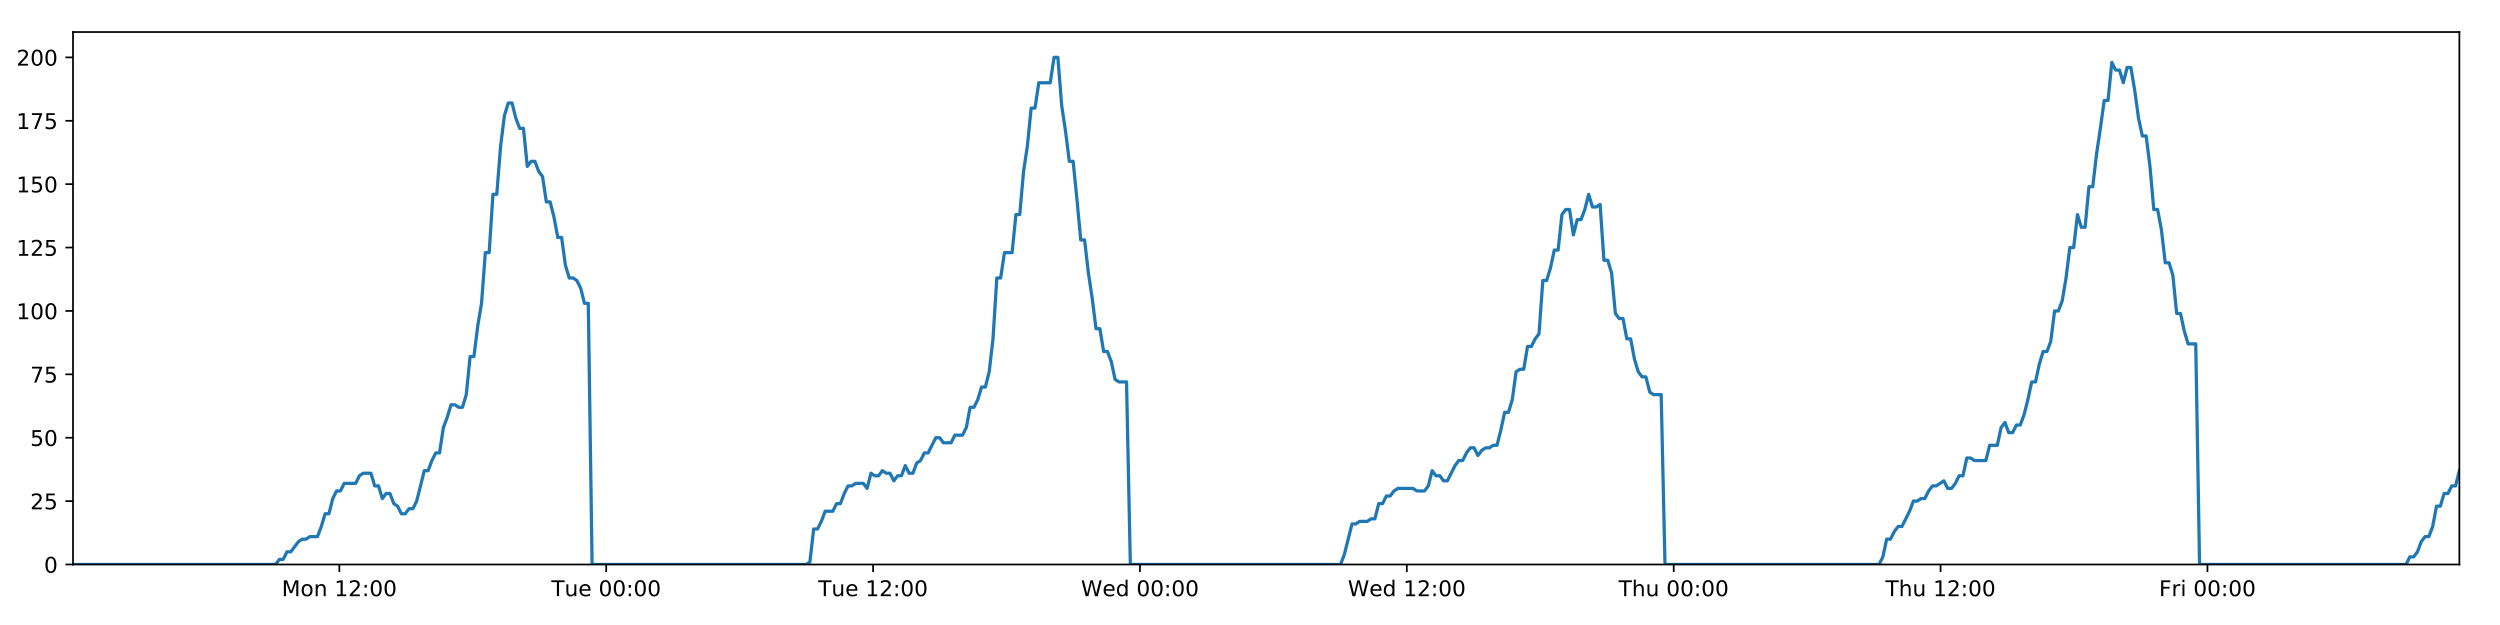
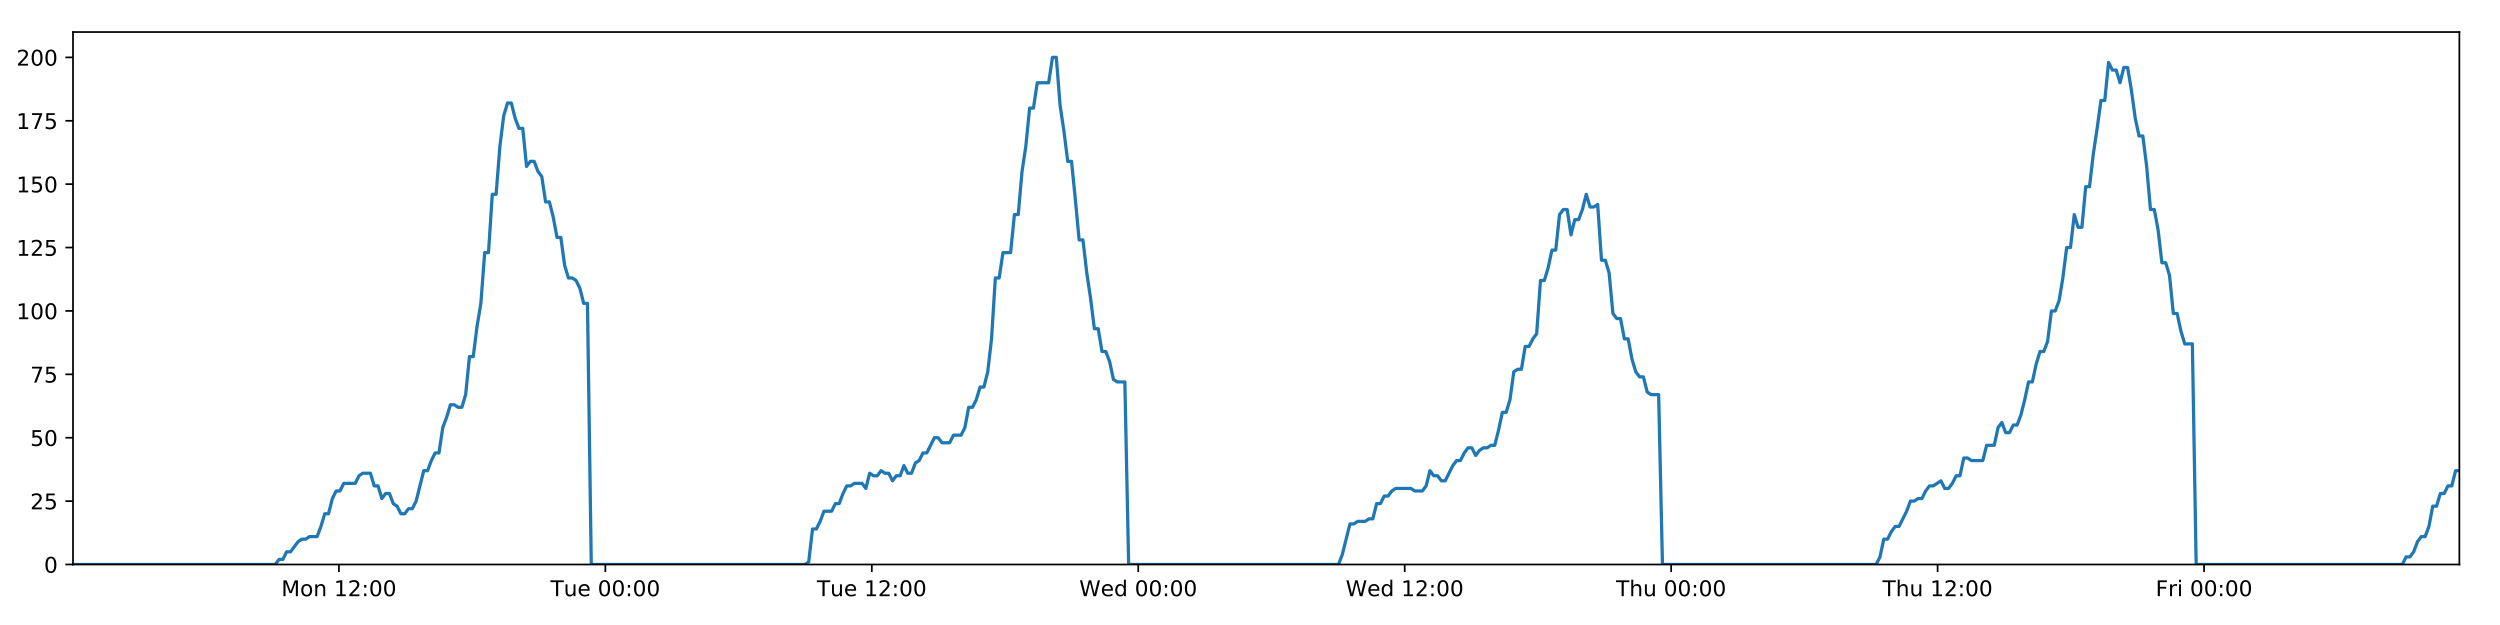
<svg xmlns="http://www.w3.org/2000/svg" xmlns:xlink="http://www.w3.org/1999/xlink" height="288pt" version="1.1" viewBox="0 0 1152 288" width="1152pt">
  <defs>
    <style type="text/css">
*{stroke-linecap:butt;stroke-linejoin:round;}
  </style>
  </defs>
  <g id="figure_1">
    <g id="patch_1">
      <path d="M 0 288  L 1152 288  L 1152 0  L 0 0  z " style="fill:#ffffff;" />
    </g>
    <g id="axes_1">
      <g id="patch_2">
        <path d="M 33.64 260.12  L 1133.28 260.12  L 1133.28 14.76  L 33.64 14.76  z " style="fill:#ffffff;" />
      </g>
      <g id="matplotlib.axis_1">
        <g id="xtick_1">
          <g id="line2d_1">
            <defs>
-               <path d="M 0 0  L 0 3.5  " id="m1700b4c824" style="stroke:#000000;stroke-width:0.8;" />
-             </defs>
-             <g>
-               <use style="stroke:#000000;stroke-width:0.8;" x="156.366" xlink:href="#m1700b4c824" y="260.12" />
+               <path d="M 0 0  L 0 3.5  " id="m1bf28c753b" style="stroke:#000000;stroke-width:0.8;" />
+             </defs>
+             <g>
+               <use style="stroke:#000000;stroke-width:0.8;" x="156.17" xlink:href="#m1bf28c753b" y="260.12" />
            </g>
          </g>
          <g id="text_1">
            <defs>
              <path d="M 9.812 72.906  L 24.516 72.906  L 43.109 23.297  L 61.812 72.906  L 76.516 72.906  L 76.516 0  L 66.891 0  L 66.891 64.016  L 48.094 14.016  L 38.188 14.016  L 19.391 64.016  L 19.391 0  L 9.812 0  z " id="DejaVuSans-77" />
              <path d="M 30.609 48.391  Q 23.391 48.391 19.188 42.75  Q 14.984 37.109 14.984 27.297  Q 14.984 17.484 19.156 11.844  Q 23.344 6.203 30.609 6.203  Q 37.797 6.203 41.984 11.859  Q 46.188 17.531 46.188 27.297  Q 46.188 37.016 41.984 42.703  Q 37.797 48.391 30.609 48.391  z M 30.609 56  Q 42.328 56 49.016 48.375  Q 55.719 40.766 55.719 27.297  Q 55.719 13.875 49.016 6.219  Q 42.328 -1.422 30.609 -1.422  Q 18.844 -1.422 12.172 6.219  Q 5.516 13.875 5.516 27.297  Q 5.516 40.766 12.172 48.375  Q 18.844 56 30.609 56  z " id="DejaVuSans-111" />
              <path d="M 54.891 33.016  L 54.891 0  L 45.906 0  L 45.906 32.719  Q 45.906 40.484 42.875 44.328  Q 39.844 48.188 33.797 48.188  Q 26.516 48.188 22.312 43.547  Q 18.109 38.922 18.109 30.906  L 18.109 0  L 9.078 0  L 9.078 54.688  L 18.109 54.688  L 18.109 46.188  Q 21.344 51.125 25.703 53.562  Q 30.078 56 35.797 56  Q 45.219 56 50.047 50.172  Q 54.891 44.344 54.891 33.016  z " id="DejaVuSans-110" />
              <path id="DejaVuSans-32" />
              <path d="M 12.406 8.297  L 28.516 8.297  L 28.516 63.922  L 10.984 60.406  L 10.984 69.391  L 28.422 72.906  L 38.281 72.906  L 38.281 8.297  L 54.391 8.297  L 54.391 0  L 12.406 0  z " id="DejaVuSans-49" />
              <path d="M 19.188 8.297  L 53.609 8.297  L 53.609 0  L 7.328 0  L 7.328 8.297  Q 12.938 14.109 22.625 23.891  Q 32.328 33.688 34.812 36.531  Q 39.547 41.844 41.422 45.531  Q 43.312 49.219 43.312 52.781  Q 43.312 58.594 39.234 62.25  Q 35.156 65.922 28.609 65.922  Q 23.969 65.922 18.812 64.312  Q 13.672 62.703 7.812 59.422  L 7.812 69.391  Q 13.766 71.781 18.938 73  Q 24.125 74.219 28.422 74.219  Q 39.75 74.219 46.484 68.547  Q 53.219 62.891 53.219 53.422  Q 53.219 48.922 51.531 44.891  Q 49.859 40.875 45.406 35.406  Q 44.188 33.984 37.641 27.219  Q 31.109 20.453 19.188 8.297  z " id="DejaVuSans-50" />
              <path d="M 11.719 12.406  L 22.016 12.406  L 22.016 0  L 11.719 0  z M 11.719 51.703  L 22.016 51.703  L 22.016 39.312  L 11.719 39.312  z " id="DejaVuSans-58" />
              <path d="M 31.781 66.406  Q 24.172 66.406 20.328 58.906  Q 16.5 51.422 16.5 36.375  Q 16.5 21.391 20.328 13.891  Q 24.172 6.391 31.781 6.391  Q 39.453 6.391 43.281 13.891  Q 47.125 21.391 47.125 36.375  Q 47.125 51.422 43.281 58.906  Q 39.453 66.406 31.781 66.406  z M 31.781 74.219  Q 44.047 74.219 50.516 64.516  Q 56.984 54.828 56.984 36.375  Q 56.984 17.969 50.516 8.266  Q 44.047 -1.422 31.781 -1.422  Q 19.531 -1.422 13.062 8.266  Q 6.594 17.969 6.594 36.375  Q 6.594 54.828 13.062 64.516  Q 19.531 74.219 31.781 74.219  z " id="DejaVuSans-48" />
            </defs>
-             <g transform="translate(129.8255 274.7184)scale(0.1 -0.1)">
+             <g transform="translate(129.6298 274.7184)scale(0.1 -0.1)">
              <use xlink:href="#DejaVuSans-77" />
              <use x="86.279" xlink:href="#DejaVuSans-111" />
              <use x="147.461" xlink:href="#DejaVuSans-110" />
              <use x="210.84" xlink:href="#DejaVuSans-32" />
              <use x="242.627" xlink:href="#DejaVuSans-49" />
              <use x="306.25" xlink:href="#DejaVuSans-50" />
              <use x="369.873" xlink:href="#DejaVuSans-58" />
              <use x="403.564" xlink:href="#DejaVuSans-48" />
              <use x="467.188" xlink:href="#DejaVuSans-48" />
            </g>
          </g>
        </g>
        <g id="xtick_2">
          <g id="line2d_2">
            <g>
-               <use style="stroke:#000000;stroke-width:0.8;" x="279.342" xlink:href="#m1700b4c824" y="260.12" />
+               <use style="stroke:#000000;stroke-width:0.8;" x="278.95" xlink:href="#m1bf28c753b" y="260.12" />
            </g>
          </g>
          <g id="text_2">
            <defs>
              <path d="M -0.297 72.906  L 61.375 72.906  L 61.375 64.594  L 35.5 64.594  L 35.5 0  L 25.594 0  L 25.594 64.594  L -0.297 64.594  z " id="DejaVuSans-84" />
              <path d="M 8.5 21.578  L 8.5 54.688  L 17.484 54.688  L 17.484 21.922  Q 17.484 14.156 20.5 10.266  Q 23.531 6.391 29.594 6.391  Q 36.859 6.391 41.078 11.031  Q 45.312 15.672 45.312 23.688  L 45.312 54.688  L 54.297 54.688  L 54.297 0  L 45.312 0  L 45.312 8.406  Q 42.047 3.422 37.719 1  Q 33.406 -1.422 27.688 -1.422  Q 18.266 -1.422 13.375 4.438  Q 8.5 10.297 8.5 21.578  z M 31.109 56  z " id="DejaVuSans-117" />
              <path d="M 56.203 29.594  L 56.203 25.203  L 14.891 25.203  Q 15.484 15.922 20.484 11.062  Q 25.484 6.203 34.422 6.203  Q 39.594 6.203 44.453 7.469  Q 49.312 8.734 54.109 11.281  L 54.109 2.781  Q 49.266 0.734 44.188 -0.344  Q 39.109 -1.422 33.891 -1.422  Q 20.797 -1.422 13.156 6.188  Q 5.516 13.812 5.516 26.812  Q 5.516 40.234 12.766 48.109  Q 20.016 56 32.328 56  Q 43.359 56 49.781 48.891  Q 56.203 41.797 56.203 29.594  z M 47.219 32.234  Q 47.125 39.594 43.094 43.984  Q 39.062 48.391 32.422 48.391  Q 24.906 48.391 20.391 44.141  Q 15.875 39.891 15.188 32.172  z " id="DejaVuSans-101" />
            </defs>
-             <g transform="translate(254.0557 274.7184)scale(0.1 -0.1)">
+             <g transform="translate(253.6638 274.7184)scale(0.1 -0.1)">
              <use xlink:href="#DejaVuSans-84" />
              <use x="60.85" xlink:href="#DejaVuSans-117" />
              <use x="124.229" xlink:href="#DejaVuSans-101" />
              <use x="185.752" xlink:href="#DejaVuSans-32" />
              <use x="217.539" xlink:href="#DejaVuSans-48" />
              <use x="281.162" xlink:href="#DejaVuSans-48" />
              <use x="344.785" xlink:href="#DejaVuSans-58" />
              <use x="378.477" xlink:href="#DejaVuSans-48" />
              <use x="442.1" xlink:href="#DejaVuSans-48" />
            </g>
          </g>
        </g>
        <g id="xtick_3">
          <g id="line2d_3">
            <g>
-               <use style="stroke:#000000;stroke-width:0.8;" x="402.317" xlink:href="#m1700b4c824" y="260.12" />
+               <use style="stroke:#000000;stroke-width:0.8;" x="401.729" xlink:href="#m1bf28c753b" y="260.12" />
            </g>
          </g>
          <g id="text_3">
-             <g transform="translate(377.0312 274.7184)scale(0.1 -0.1)">
+             <g transform="translate(376.4432 274.7184)scale(0.1 -0.1)">
              <use xlink:href="#DejaVuSans-84" />
              <use x="60.85" xlink:href="#DejaVuSans-117" />
              <use x="124.229" xlink:href="#DejaVuSans-101" />
              <use x="185.752" xlink:href="#DejaVuSans-32" />
              <use x="217.539" xlink:href="#DejaVuSans-49" />
              <use x="281.162" xlink:href="#DejaVuSans-50" />
              <use x="344.785" xlink:href="#DejaVuSans-58" />
              <use x="378.477" xlink:href="#DejaVuSans-48" />
              <use x="442.1" xlink:href="#DejaVuSans-48" />
            </g>
          </g>
        </g>
        <g id="xtick_4">
          <g id="line2d_4">
            <g>
-               <use style="stroke:#000000;stroke-width:0.8;" x="525.293" xlink:href="#m1700b4c824" y="260.12" />
+               <use style="stroke:#000000;stroke-width:0.8;" x="524.508" xlink:href="#m1bf28c753b" y="260.12" />
            </g>
          </g>
          <g id="text_4">
            <defs>
              <path d="M 3.328 72.906  L 13.281 72.906  L 28.609 11.281  L 43.891 72.906  L 54.984 72.906  L 70.312 11.281  L 85.594 72.906  L 95.609 72.906  L 77.297 0  L 64.891 0  L 49.516 63.281  L 33.984 0  L 21.578 0  z " id="DejaVuSans-87" />
              <path d="M 45.406 46.391  L 45.406 75.984  L 54.391 75.984  L 54.391 0  L 45.406 0  L 45.406 8.203  Q 42.578 3.328 38.25 0.953  Q 33.938 -1.422 27.875 -1.422  Q 17.969 -1.422 11.734 6.484  Q 5.516 14.406 5.516 27.297  Q 5.516 40.188 11.734 48.094  Q 17.969 56 27.875 56  Q 33.938 56 38.25 53.625  Q 42.578 51.266 45.406 46.391  z M 14.797 27.297  Q 14.797 17.391 18.875 11.75  Q 22.953 6.109 30.078 6.109  Q 37.203 6.109 41.297 11.75  Q 45.406 17.391 45.406 27.297  Q 45.406 37.203 41.297 42.844  Q 37.203 48.484 30.078 48.484  Q 22.953 48.484 18.875 42.844  Q 14.797 37.203 14.797 27.297  z " id="DejaVuSans-100" />
            </defs>
-             <g transform="translate(498.1035 274.7184)scale(0.1 -0.1)">
+             <g transform="translate(497.3194 274.7184)scale(0.1 -0.1)">
              <use xlink:href="#DejaVuSans-87" />
              <use x="98.799" xlink:href="#DejaVuSans-101" />
              <use x="160.322" xlink:href="#DejaVuSans-100" />
              <use x="223.799" xlink:href="#DejaVuSans-32" />
              <use x="255.586" xlink:href="#DejaVuSans-48" />
              <use x="319.209" xlink:href="#DejaVuSans-48" />
              <use x="382.832" xlink:href="#DejaVuSans-58" />
              <use x="416.523" xlink:href="#DejaVuSans-48" />
              <use x="480.146" xlink:href="#DejaVuSans-48" />
            </g>
          </g>
        </g>
        <g id="xtick_5">
          <g id="line2d_5">
            <g>
-               <use style="stroke:#000000;stroke-width:0.8;" x="648.268" xlink:href="#m1700b4c824" y="260.12" />
+               <use style="stroke:#000000;stroke-width:0.8;" x="647.288" xlink:href="#m1bf28c753b" y="260.12" />
            </g>
          </g>
          <g id="text_5">
-             <g transform="translate(621.079 274.7184)scale(0.1 -0.1)">
+             <g transform="translate(620.0987 274.7184)scale(0.1 -0.1)">
              <use xlink:href="#DejaVuSans-87" />
              <use x="98.799" xlink:href="#DejaVuSans-101" />
              <use x="160.322" xlink:href="#DejaVuSans-100" />
              <use x="223.799" xlink:href="#DejaVuSans-32" />
              <use x="255.586" xlink:href="#DejaVuSans-49" />
              <use x="319.209" xlink:href="#DejaVuSans-50" />
              <use x="382.832" xlink:href="#DejaVuSans-58" />
              <use x="416.523" xlink:href="#DejaVuSans-48" />
              <use x="480.146" xlink:href="#DejaVuSans-48" />
            </g>
          </g>
        </g>
        <g id="xtick_6">
          <g id="line2d_6">
            <g>
-               <use style="stroke:#000000;stroke-width:0.8;" x="771.244" xlink:href="#m1700b4c824" y="260.12" />
+               <use style="stroke:#000000;stroke-width:0.8;" x="770.067" xlink:href="#m1bf28c753b" y="260.12" />
            </g>
          </g>
          <g id="text_6">
            <defs>
              <path d="M 54.891 33.016  L 54.891 0  L 45.906 0  L 45.906 32.719  Q 45.906 40.484 42.875 44.328  Q 39.844 48.188 33.797 48.188  Q 26.516 48.188 22.312 43.547  Q 18.109 38.922 18.109 30.906  L 18.109 0  L 9.078 0  L 9.078 75.984  L 18.109 75.984  L 18.109 46.188  Q 21.344 51.125 25.703 53.562  Q 30.078 56 35.797 56  Q 45.219 56 50.047 50.172  Q 54.891 44.344 54.891 33.016  z " id="DejaVuSans-104" />
            </defs>
-             <g transform="translate(745.8537 274.7184)scale(0.1 -0.1)">
+             <g transform="translate(744.6773 274.7184)scale(0.1 -0.1)">
              <use xlink:href="#DejaVuSans-84" />
              <use x="61.084" xlink:href="#DejaVuSans-104" />
              <use x="124.463" xlink:href="#DejaVuSans-117" />
              <use x="187.842" xlink:href="#DejaVuSans-32" />
              <use x="219.629" xlink:href="#DejaVuSans-48" />
              <use x="283.252" xlink:href="#DejaVuSans-48" />
              <use x="346.875" xlink:href="#DejaVuSans-58" />
              <use x="380.566" xlink:href="#DejaVuSans-48" />
              <use x="444.189" xlink:href="#DejaVuSans-48" />
            </g>
          </g>
        </g>
        <g id="xtick_7">
          <g id="line2d_7">
            <g>
-               <use style="stroke:#000000;stroke-width:0.8;" x="894.219" xlink:href="#m1700b4c824" y="260.12" />
+               <use style="stroke:#000000;stroke-width:0.8;" x="892.846" xlink:href="#m1bf28c753b" y="260.12" />
            </g>
          </g>
          <g id="text_7">
-             <g transform="translate(868.8292 274.7184)scale(0.1 -0.1)">
+             <g transform="translate(867.4566 274.7184)scale(0.1 -0.1)">
              <use xlink:href="#DejaVuSans-84" />
              <use x="61.084" xlink:href="#DejaVuSans-104" />
              <use x="124.463" xlink:href="#DejaVuSans-117" />
              <use x="187.842" xlink:href="#DejaVuSans-32" />
              <use x="219.629" xlink:href="#DejaVuSans-49" />
              <use x="283.252" xlink:href="#DejaVuSans-50" />
              <use x="346.875" xlink:href="#DejaVuSans-58" />
              <use x="380.566" xlink:href="#DejaVuSans-48" />
              <use x="444.189" xlink:href="#DejaVuSans-48" />
            </g>
          </g>
        </g>
        <g id="xtick_8">
          <g id="line2d_8">
            <g>
-               <use style="stroke:#000000;stroke-width:0.8;" x="1017.195" xlink:href="#m1700b4c824" y="260.12" />
+               <use style="stroke:#000000;stroke-width:0.8;" x="1015.626" xlink:href="#m1bf28c753b" y="260.12" />
            </g>
          </g>
          <g id="text_8">
            <defs>
              <path d="M 9.812 72.906  L 51.703 72.906  L 51.703 64.594  L 19.672 64.594  L 19.672 43.109  L 48.578 43.109  L 48.578 34.812  L 19.672 34.812  L 19.672 0  L 9.812 0  z " id="DejaVuSans-70" />
              <path d="M 41.109 46.297  Q 39.594 47.172 37.812 47.578  Q 36.031 48 33.891 48  Q 26.266 48 22.188 43.047  Q 18.109 38.094 18.109 28.812  L 18.109 0  L 9.078 0  L 9.078 54.688  L 18.109 54.688  L 18.109 46.188  Q 20.953 51.172 25.484 53.578  Q 30.031 56 36.531 56  Q 37.453 56 38.578 55.875  Q 39.703 55.766 41.062 55.516  z " id="DejaVuSans-114" />
              <path d="M 9.422 54.688  L 18.406 54.688  L 18.406 0  L 9.422 0  z M 9.422 75.984  L 18.406 75.984  L 18.406 64.594  L 9.422 64.594  z " id="DejaVuSans-105" />
            </defs>
-             <g transform="translate(994.8813 274.7184)scale(0.1 -0.1)">
+             <g transform="translate(993.3125 274.7184)scale(0.1 -0.1)">
              <use xlink:href="#DejaVuSans-70" />
              <use x="57.41" xlink:href="#DejaVuSans-114" />
              <use x="98.523" xlink:href="#DejaVuSans-105" />
              <use x="126.307" xlink:href="#DejaVuSans-32" />
              <use x="158.094" xlink:href="#DejaVuSans-48" />
              <use x="221.717" xlink:href="#DejaVuSans-48" />
              <use x="285.34" xlink:href="#DejaVuSans-58" />
              <use x="319.031" xlink:href="#DejaVuSans-48" />
              <use x="382.654" xlink:href="#DejaVuSans-48" />
            </g>
          </g>
        </g>
      </g>
      <g id="matplotlib.axis_2">
        <g id="ytick_1">
          <g id="line2d_9">
            <defs>
-               <path d="M 0 0  L -3.5 0  " id="m2e62682f60" style="stroke:#000000;stroke-width:0.8;" />
-             </defs>
-             <g>
-               <use style="stroke:#000000;stroke-width:0.8;" x="33.64" xlink:href="#m2e62682f60" y="260.12" />
+               <path d="M 0 0  L -3.5 0  " id="m2917358b26" style="stroke:#000000;stroke-width:0.8;" />
+             </defs>
+             <g>
+               <use style="stroke:#000000;stroke-width:0.8;" x="33.64" xlink:href="#m2917358b26" y="260.12" />
            </g>
          </g>
          <g id="text_9">
            <g transform="translate(20.2775 263.9192)scale(0.1 -0.1)">
              <use xlink:href="#DejaVuSans-48" />
            </g>
          </g>
        </g>
        <g id="ytick_2">
          <g id="line2d_10">
            <g>
-               <use style="stroke:#000000;stroke-width:0.8;" x="33.64" xlink:href="#m2e62682f60" y="230.91" />
+               <use style="stroke:#000000;stroke-width:0.8;" x="33.64" xlink:href="#m2917358b26" y="230.91" />
            </g>
          </g>
          <g id="text_10">
            <defs>
              <path d="M 10.797 72.906  L 49.516 72.906  L 49.516 64.594  L 19.828 64.594  L 19.828 46.734  Q 21.969 47.469 24.109 47.828  Q 26.266 48.188 28.422 48.188  Q 40.625 48.188 47.75 41.5  Q 54.891 34.812 54.891 23.391  Q 54.891 11.625 47.562 5.094  Q 40.234 -1.422 26.906 -1.422  Q 22.312 -1.422 17.547 -0.641  Q 12.797 0.141 7.719 1.703  L 7.719 11.625  Q 12.109 9.234 16.797 8.062  Q 21.484 6.891 26.703 6.891  Q 35.156 6.891 40.078 11.328  Q 45.016 15.766 45.016 23.391  Q 45.016 31 40.078 35.438  Q 35.156 39.891 26.703 39.891  Q 22.75 39.891 18.812 39.016  Q 14.891 38.141 10.797 36.281  z " id="DejaVuSans-53" />
            </defs>
            <g transform="translate(13.915 234.7097)scale(0.1 -0.1)">
              <use xlink:href="#DejaVuSans-50" />
              <use x="63.623" xlink:href="#DejaVuSans-53" />
            </g>
          </g>
        </g>
        <g id="ytick_3">
          <g id="line2d_11">
            <g>
-               <use style="stroke:#000000;stroke-width:0.8;" x="33.64" xlink:href="#m2e62682f60" y="201.701" />
+               <use style="stroke:#000000;stroke-width:0.8;" x="33.64" xlink:href="#m2917358b26" y="201.701" />
            </g>
          </g>
          <g id="text_11">
            <g transform="translate(13.915 205.5002)scale(0.1 -0.1)">
              <use xlink:href="#DejaVuSans-53" />
              <use x="63.623" xlink:href="#DejaVuSans-48" />
            </g>
          </g>
        </g>
        <g id="ytick_4">
          <g id="line2d_12">
            <g>
-               <use style="stroke:#000000;stroke-width:0.8;" x="33.64" xlink:href="#m2e62682f60" y="172.491" />
+               <use style="stroke:#000000;stroke-width:0.8;" x="33.64" xlink:href="#m2917358b26" y="172.491" />
            </g>
          </g>
          <g id="text_12">
            <defs>
              <path d="M 8.203 72.906  L 55.078 72.906  L 55.078 68.703  L 28.609 0  L 18.312 0  L 43.219 64.594  L 8.203 64.594  z " id="DejaVuSans-55" />
            </defs>
            <g transform="translate(13.915 176.2906)scale(0.1 -0.1)">
              <use xlink:href="#DejaVuSans-55" />
              <use x="63.623" xlink:href="#DejaVuSans-53" />
            </g>
          </g>
        </g>
        <g id="ytick_5">
          <g id="line2d_13">
            <g>
-               <use style="stroke:#000000;stroke-width:0.8;" x="33.64" xlink:href="#m2e62682f60" y="143.282" />
+               <use style="stroke:#000000;stroke-width:0.8;" x="33.64" xlink:href="#m2917358b26" y="143.282" />
            </g>
          </g>
          <g id="text_13">
            <g transform="translate(7.5525 147.0811)scale(0.1 -0.1)">
              <use xlink:href="#DejaVuSans-49" />
              <use x="63.623" xlink:href="#DejaVuSans-48" />
              <use x="127.246" xlink:href="#DejaVuSans-48" />
            </g>
          </g>
        </g>
        <g id="ytick_6">
          <g id="line2d_14">
            <g>
-               <use style="stroke:#000000;stroke-width:0.8;" x="33.64" xlink:href="#m2e62682f60" y="114.072" />
+               <use style="stroke:#000000;stroke-width:0.8;" x="33.64" xlink:href="#m2917358b26" y="114.072" />
            </g>
          </g>
          <g id="text_14">
            <g transform="translate(7.5525 117.8716)scale(0.1 -0.1)">
              <use xlink:href="#DejaVuSans-49" />
              <use x="63.623" xlink:href="#DejaVuSans-50" />
              <use x="127.246" xlink:href="#DejaVuSans-53" />
            </g>
          </g>
        </g>
        <g id="ytick_7">
          <g id="line2d_15">
            <g>
-               <use style="stroke:#000000;stroke-width:0.8;" x="33.64" xlink:href="#m2e62682f60" y="84.863" />
+               <use style="stroke:#000000;stroke-width:0.8;" x="33.64" xlink:href="#m2917358b26" y="84.863" />
            </g>
          </g>
          <g id="text_15">
            <g transform="translate(7.5525 88.66208)scale(0.1 -0.1)">
              <use xlink:href="#DejaVuSans-49" />
              <use x="63.623" xlink:href="#DejaVuSans-53" />
              <use x="127.246" xlink:href="#DejaVuSans-48" />
            </g>
          </g>
        </g>
        <g id="ytick_8">
          <g id="line2d_16">
            <g>
-               <use style="stroke:#000000;stroke-width:0.8;" x="33.64" xlink:href="#m2e62682f60" y="55.653" />
+               <use style="stroke:#000000;stroke-width:0.8;" x="33.64" xlink:href="#m2917358b26" y="55.653" />
            </g>
          </g>
          <g id="text_16">
            <g transform="translate(7.5525 59.45255)scale(0.1 -0.1)">
              <use xlink:href="#DejaVuSans-49" />
              <use x="63.623" xlink:href="#DejaVuSans-55" />
              <use x="127.246" xlink:href="#DejaVuSans-53" />
            </g>
          </g>
        </g>
        <g id="ytick_9">
          <g id="line2d_17">
            <g>
-               <use style="stroke:#000000;stroke-width:0.8;" x="33.64" xlink:href="#m2e62682f60" y="26.444" />
+               <use style="stroke:#000000;stroke-width:0.8;" x="33.64" xlink:href="#m2917358b26" y="26.444" />
            </g>
          </g>
          <g id="text_17">
            <g transform="translate(7.5525 30.24303)scale(0.1 -0.1)">
              <use xlink:href="#DejaVuSans-50" />
              <use x="63.623" xlink:href="#DejaVuSans-48" />
              <use x="127.246" xlink:href="#DejaVuSans-48" />
            </g>
          </g>
        </g>
      </g>
      <g id="line2d_18">
-         <path clip-path="url(#p8d05e0a767)" d="M 33.64 260.12  L 126.964 260.12  L 128.722 257.783  L 130.482 257.783  L 132.241 254.278  L 134.001 254.278  L 137.516 249.605  L 139.274 248.436  L 141.031 248.436  L 142.788 247.268  L 146.304 247.268  L 148.062 242.594  L 149.82 236.752  L 151.577 236.752  L 153.335 229.742  L 155.095 226.237  L 156.852 226.237  L 158.61 222.732  L 163.881 222.732  L 165.638 219.227  L 167.395 218.058  L 170.91 218.058  L 172.668 223.9  L 174.425 223.9  L 176.185 229.742  L 177.941 227.405  L 179.7 227.405  L 181.457 232.079  L 183.213 233.247  L 184.972 236.752  L 186.729 236.752  L 188.489 234.416  L 190.245 234.416  L 192.002 230.91  L 195.515 216.89  L 197.271 216.89  L 199.028 212.216  L 200.786 208.711  L 202.546 208.711  L 204.302 197.027  L 206.066 192.354  L 207.83 186.512  L 209.586 186.512  L 211.344 187.68  L 213.101 187.68  L 214.859 181.838  L 216.616 164.313  L 218.372 164.313  L 220.129 150.292  L 221.887 139.777  L 223.646 116.409  L 225.402 116.409  L 227.159 89.536  L 228.919 89.536  L 230.675 67.337  L 232.431 53.317  L 234.187 47.475  L 235.944 47.475  L 237.7 54.485  L 239.457 59.158  L 241.214 59.158  L 242.972 76.684  L 244.728 74.347  L 246.488 74.347  L 248.246 79.021  L 250.002 81.358  L 251.761 93.042  L 253.517 93.042  L 255.274 100.052  L 257.03 109.399  L 258.785 109.399  L 260.542 122.251  L 262.299 128.093  L 264.058 128.093  L 265.813 129.261  L 267.57 132.766  L 269.326 139.777  L 271.082 139.777  L 272.836 260.12  L 371.461 260.12  L 373.189 258.952  L 374.951 243.763  L 376.711 243.763  L 378.472 240.258  L 380.229 235.584  L 383.749 235.584  L 385.506 232.079  L 387.263 232.079  L 389.021 227.405  L 390.779 223.9  L 392.534 223.9  L 394.294 222.732  L 397.806 222.732  L 399.563 225.069  L 401.324 218.058  L 403.084 219.227  L 404.84 219.227  L 406.598 216.89  L 408.355 218.058  L 410.114 218.058  L 411.87 221.563  L 413.626 219.227  L 415.383 219.227  L 417.142 214.553  L 418.898 218.058  L 420.654 218.058  L 422.41 213.385  L 424.17 212.216  L 425.929 208.711  L 427.688 208.711  L 431.2 201.701  L 432.96 201.701  L 434.719 204.038  L 438.244 204.038  L 440 200.533  L 443.516 200.533  L 445.276 197.027  L 447.033 187.68  L 448.789 187.68  L 450.545 184.175  L 452.302 178.333  L 454.059 178.333  L 455.819 171.323  L 457.577 156.134  L 459.334 128.093  L 461.096 128.093  L 462.86 116.409  L 466.374 116.409  L 468.136 98.883  L 469.893 98.883  L 471.65 79.021  L 473.406 67.337  L 475.162 49.811  L 476.919 49.811  L 478.677 38.128  L 483.947 38.128  L 485.707 26.444  L 487.467 26.444  L 489.223 48.643  L 490.98 60.327  L 492.737 74.347  L 494.497 74.347  L 496.254 91.873  L 498.01 110.567  L 499.771 110.567  L 501.527 125.756  L 503.284 137.44  L 505.04 151.461  L 506.801 151.461  L 508.558 161.976  L 510.315 161.976  L 512.077 166.65  L 513.833 174.828  L 515.59 175.997  L 519.105 175.997  L 520.86 260.12  L 617.727 260.12  L 619.483 255.446  L 622.997 241.426  L 624.757 241.426  L 626.514 240.258  L 630.033 240.258  L 631.79 239.089  L 633.547 239.089  L 635.306 232.079  L 637.065 232.079  L 638.822 228.574  L 640.582 228.574  L 642.34 226.237  L 644.099 225.069  L 651.131 225.069  L 652.896 226.237  L 656.408 226.237  L 658.165 223.9  L 659.924 216.89  L 661.68 219.227  L 663.44 219.227  L 665.2 221.563  L 666.956 221.563  L 670.47 214.553  L 672.23 212.216  L 673.99 212.216  L 675.746 208.711  L 677.505 206.374  L 679.265 206.374  L 681.022 209.88  L 682.781 207.543  L 684.54 206.374  L 686.3 206.374  L 688.061 205.206  L 689.818 205.206  L 691.576 198.196  L 693.334 190.017  L 695.096 190.017  L 696.856 184.175  L 698.615 171.323  L 700.371 170.155  L 702.134 170.155  L 703.894 159.639  L 705.654 159.639  L 707.412 156.134  L 709.171 153.797  L 710.932 129.261  L 712.704 129.261  L 714.462 123.419  L 716.219 115.241  L 717.978 115.241  L 719.736 98.883  L 721.493 96.547  L 723.25 96.547  L 725.009 108.23  L 726.772 101.22  L 728.527 101.22  L 730.283 96.547  L 732.044 89.536  L 733.808 95.378  L 735.569 95.378  L 737.328 94.21  L 739.089 119.914  L 740.848 119.914  L 742.604 125.756  L 744.364 144.45  L 746.123 146.787  L 747.883 146.787  L 749.642 156.134  L 751.398 156.134  L 753.158 165.481  L 754.918 171.323  L 756.674 173.66  L 758.435 173.66  L 760.194 180.67  L 761.95 181.838  L 765.47 181.838  L 767.23 260.12  L 865.866 260.12  L 867.622 256.615  L 869.377 248.436  L 871.134 248.436  L 872.893 244.931  L 874.65 242.594  L 876.407 242.594  L 879.924 235.584  L 881.683 230.91  L 883.443 230.91  L 885.2 229.742  L 886.957 229.742  L 888.713 226.237  L 890.474 223.9  L 892.231 223.9  L 895.747 221.563  L 897.504 225.069  L 899.263 225.069  L 901.02 222.732  L 902.778 219.227  L 904.536 219.227  L 906.294 211.048  L 908.051 211.048  L 909.808 212.216  L 915.083 212.216  L 916.842 205.206  L 920.357 205.206  L 922.116 197.027  L 923.875 194.691  L 925.635 199.364  L 927.394 199.364  L 929.161 195.859  L 930.918 195.859  L 932.675 191.186  L 934.433 184.175  L 936.191 175.997  L 937.95 175.997  L 939.708 167.818  L 941.468 161.976  L 943.227 161.976  L 944.987 157.302  L 946.747 143.282  L 948.509 143.282  L 950.269 138.608  L 952.029 128.093  L 953.788 114.072  L 955.546 114.072  L 957.303 98.883  L 959.059 104.725  L 960.816 104.725  L 962.575 86.031  L 964.332 86.031  L 966.097 70.842  L 967.854 59.158  L 969.613 46.306  L 971.373 46.306  L 973.134 28.781  L 974.893 32.286  L 976.65 32.286  L 978.409 38.128  L 980.164 31.117  L 981.921 31.117  L 983.677 41.633  L 985.434 54.485  L 987.191 62.664  L 988.948 62.664  L 990.704 76.684  L 992.467 96.547  L 994.223 96.547  L 995.982 105.894  L 997.742 121.083  L 999.498 121.083  L 1001.255 126.925  L 1003.014 144.45  L 1004.773 144.45  L 1006.529 152.629  L 1008.286 158.471  L 1011.802 158.471  L 1013.559 260.12  L 1108.706 260.12  L 1110.435 256.615  L 1112.192 256.615  L 1113.949 254.278  L 1115.705 249.605  L 1117.462 247.268  L 1119.222 247.268  L 1120.98 242.594  L 1122.737 233.247  L 1124.496 233.247  L 1126.252 227.405  L 1128.008 227.405  L 1129.764 223.9  L 1131.524 223.9  L 1133.28 216.89  L 1133.28 216.89  " style="fill:none;stroke:#1f77b4;stroke-linecap:square;stroke-width:1.5;" />
+         <path clip-path="url(#p07f81391ef)" d="M 33.64 260.12  L 126.815 260.12  L 128.571 257.783  L 130.327 257.783  L 132.084 254.278  L 133.841 254.278  L 137.35 249.605  L 139.106 248.436  L 140.86 248.436  L 142.614 247.268  L 146.124 247.268  L 147.88 242.594  L 149.634 236.752  L 151.388 236.752  L 153.144 229.742  L 154.901 226.237  L 156.656 226.237  L 158.411 222.732  L 163.674 222.732  L 165.428 219.227  L 167.181 218.058  L 170.691 218.058  L 172.446 223.9  L 174.2 223.9  L 175.957 229.742  L 177.711 227.405  L 179.467 227.405  L 181.221 232.079  L 182.975 233.247  L 184.73 236.752  L 186.485 236.752  L 188.242 234.416  L 189.995 234.416  L 191.75 230.91  L 195.257 216.89  L 197.01 216.89  L 198.764 212.216  L 200.52 208.711  L 202.276 208.711  L 204.03 197.027  L 205.791 192.354  L 207.552 186.512  L 209.306 186.512  L 211.061 187.68  L 212.815 187.68  L 214.57 181.838  L 216.324 164.313  L 218.077 164.313  L 219.832 150.292  L 221.587 139.777  L 223.343 116.409  L 225.097 116.409  L 226.85 89.536  L 228.607 89.536  L 230.361 67.337  L 232.114 53.317  L 233.867 47.475  L 235.621 47.475  L 237.375 54.485  L 239.128 59.158  L 240.883 59.158  L 242.638 76.684  L 244.391 74.347  L 246.148 74.347  L 247.904 79.021  L 249.657 81.358  L 251.413 93.042  L 253.167 93.042  L 254.92 100.052  L 256.674 109.399  L 258.426 109.399  L 260.181 122.251  L 261.934 128.093  L 263.691 128.093  L 265.443 129.261  L 267.197 132.766  L 268.951 139.777  L 270.703 139.777  L 272.455 260.12  L 370.922 260.12  L 372.647 258.952  L 374.406 243.763  L 376.164 243.763  L 377.922 240.258  L 379.676 235.584  L 383.191 235.584  L 384.945 232.079  L 386.699 232.079  L 388.454 227.405  L 390.209 223.9  L 391.962 223.9  L 393.718 222.732  L 397.226 222.732  L 398.98 225.069  L 400.738 218.058  L 402.495 219.227  L 404.248 219.227  L 406.003 216.89  L 407.758 218.058  L 409.513 218.058  L 411.267 221.563  L 413.02 219.227  L 414.775 219.227  L 416.531 214.553  L 418.284 218.058  L 420.037 218.058  L 421.79 213.385  L 423.547 212.216  L 425.304 208.711  L 427.059 208.711  L 430.566 201.701  L 432.323 201.701  L 434.079 204.038  L 437.599 204.038  L 439.351 200.533  L 442.862 200.533  L 444.619 197.027  L 446.373 187.68  L 448.127 187.68  L 449.88 184.175  L 451.635 178.333  L 453.389 178.333  L 455.146 171.323  L 456.901 156.134  L 458.655 128.093  L 460.415 128.093  L 462.176 116.409  L 465.683 116.409  L 467.443 98.883  L 469.197 98.883  L 470.951 79.021  L 472.704 67.337  L 474.458 49.811  L 476.212 49.811  L 477.968 38.128  L 483.228 38.128  L 484.986 26.444  L 486.743 26.444  L 488.496 48.643  L 490.251 60.327  L 492.005 74.347  L 493.762 74.347  L 495.516 91.873  L 497.269 110.567  L 499.027 110.567  L 500.781 125.756  L 502.535 137.44  L 504.288 151.461  L 506.046 151.461  L 507.8 161.976  L 509.555 161.976  L 511.314 166.65  L 513.067 174.828  L 514.822 175.997  L 518.331 175.997  L 520.083 260.12  L 616.795 260.12  L 618.548 255.446  L 622.057 241.426  L 623.814 241.426  L 625.568 240.258  L 629.082 240.258  L 630.836 239.089  L 632.59 239.089  L 634.346 232.079  L 636.103 232.079  L 637.857 228.574  L 639.614 228.574  L 641.369 226.237  L 643.125 225.069  L 650.146 225.069  L 651.908 226.237  L 655.415 226.237  L 657.169 223.9  L 658.925 216.89  L 660.679 219.227  L 662.436 219.227  L 664.193 221.563  L 665.946 221.563  L 669.454 214.553  L 671.212 212.216  L 672.968 212.216  L 674.722 208.711  L 676.478 206.374  L 678.235 206.374  L 679.989 209.88  L 681.745 207.543  L 683.502 206.374  L 685.259 206.374  L 687.017 205.206  L 688.771 205.206  L 690.526 198.196  L 692.282 190.017  L 694.041 190.017  L 695.798 184.175  L 697.554 171.323  L 699.308 170.155  L 701.067 170.155  L 702.825 159.639  L 704.582 159.639  L 706.337 156.134  L 708.094 153.797  L 709.852 129.261  L 711.621 129.261  L 713.376 123.419  L 715.13 115.241  L 716.886 115.241  L 718.641 98.883  L 720.396 96.547  L 722.15 96.547  L 723.906 108.23  L 725.666 101.22  L 727.419 101.22  L 729.172 96.547  L 730.93 89.536  L 732.691 95.378  L 734.449 95.378  L 736.206 94.21  L 737.964 119.914  L 739.72 119.914  L 741.473 125.756  L 743.23 144.45  L 744.987 146.787  L 746.743 146.787  L 748.5 156.134  L 750.253 156.134  L 752.01 165.481  L 753.768 171.323  L 755.521 173.66  L 757.279 173.66  L 759.036 180.67  L 760.788 181.838  L 764.303 181.838  L 766.06 260.12  L 864.539 260.12  L 866.292 256.615  L 868.044 248.436  L 869.798 248.436  L 871.555 244.931  L 873.309 242.594  L 875.063 242.594  L 878.574 235.584  L 880.33 230.91  L 882.088 230.91  L 883.841 229.742  L 885.596 229.742  L 887.349 226.237  L 889.107 223.9  L 890.862 223.9  L 894.372 221.563  L 896.126 225.069  L 897.882 225.069  L 899.636 222.732  L 901.392 219.227  L 903.147 219.227  L 904.902 211.048  L 906.657 211.048  L 908.411 212.216  L 913.677 212.216  L 915.434 205.206  L 918.943 205.206  L 920.699 197.027  L 922.455 194.691  L 924.212 199.364  L 925.968 199.364  L 927.733 195.859  L 929.487 195.859  L 931.241 191.186  L 932.996 184.175  L 934.751 175.997  L 936.507 175.997  L 938.263 167.818  L 940.02 161.976  L 941.776 161.976  L 943.534 157.302  L 945.291 143.282  L 947.05 143.282  L 948.807 138.608  L 950.564 128.093  L 952.32 114.072  L 954.075 114.072  L 955.829 98.883  L 957.583 104.725  L 959.338 104.725  L 961.093 86.031  L 962.847 86.031  L 964.609 70.842  L 966.364 59.158  L 968.12 46.306  L 969.878 46.306  L 971.636 28.781  L 973.392 32.286  L 975.146 32.286  L 976.902 38.128  L 978.655 31.117  L 980.408 31.117  L 982.161 41.633  L 983.916 54.485  L 985.67 62.664  L 987.424 62.664  L 989.177 76.684  L 990.938 96.547  L 992.691 96.547  L 994.447 105.894  L 996.204 121.083  L 997.957 121.083  L 999.711 126.925  L 1001.468 144.45  L 1003.224 144.45  L 1004.977 152.629  L 1006.731 158.471  L 1010.242 158.471  L 1011.996 260.12  L 1106.992 260.12  L 1108.717 256.615  L 1110.472 256.615  L 1112.226 254.278  L 1113.979 249.605  L 1115.733 247.268  L 1117.49 247.268  L 1119.246 242.594  L 1121 233.247  L 1122.756 233.247  L 1124.509 227.405  L 1126.262 227.405  L 1128.015 223.9  L 1129.773 223.9  L 1131.526 216.89  L 1133.28 216.89  L 1133.28 216.89  " style="fill:none;stroke:#1f77b4;stroke-linecap:square;stroke-width:1.5;" />
      </g>
      <g id="patch_3">
        <path d="M 33.64 260.12  L 33.64 14.76  " style="fill:none;stroke:#000000;stroke-linecap:square;stroke-linejoin:miter;stroke-width:0.8;" />
      </g>
      <g id="patch_4">
        <path d="M 1133.28 260.12  L 1133.28 14.76  " style="fill:none;stroke:#000000;stroke-linecap:square;stroke-linejoin:miter;stroke-width:0.8;" />
      </g>
      <g id="patch_5">
        <path d="M 33.64 260.12  L 1133.28 260.12  " style="fill:none;stroke:#000000;stroke-linecap:square;stroke-linejoin:miter;stroke-width:0.8;" />
      </g>
      <g id="patch_6">
        <path d="M 33.64 14.76  L 1133.28 14.76  " style="fill:none;stroke:#000000;stroke-linecap:square;stroke-linejoin:miter;stroke-width:0.8;" />
      </g>
    </g>
  </g>
  <defs>
-     <clipPath id="p8d05e0a767">
+     <clipPath id="p07f81391ef">
      <rect height="245.36" width="1099.64" x="33.64" y="14.76" />
    </clipPath>
  </defs>
</svg>
